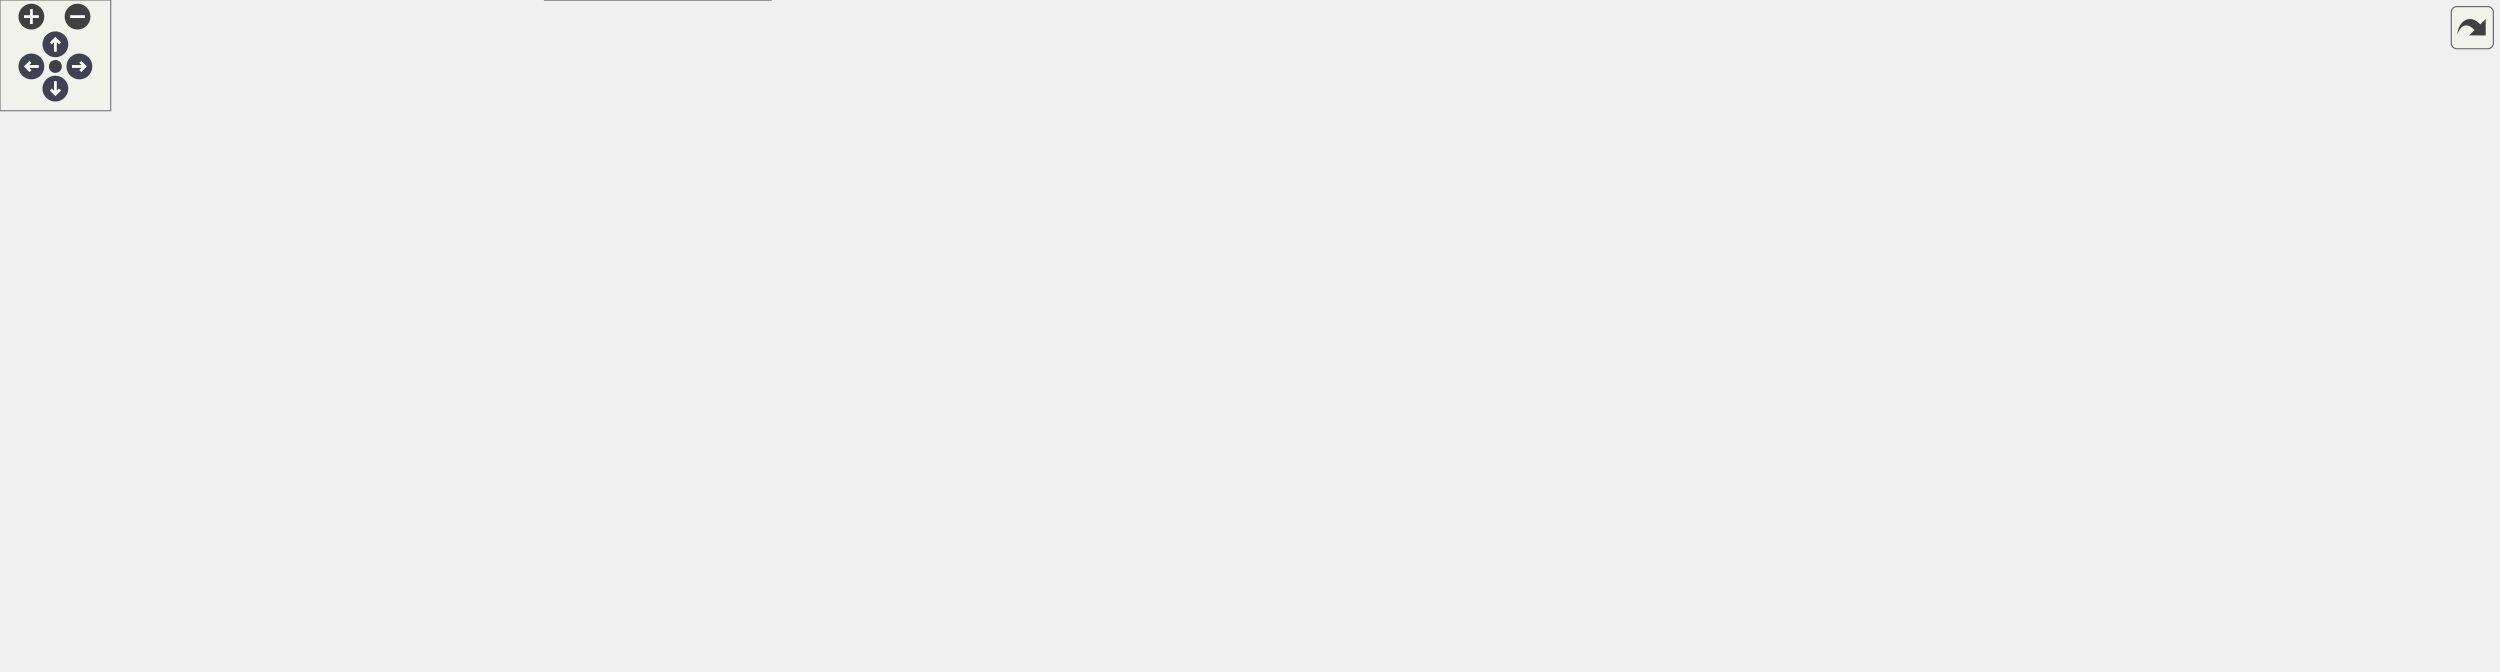
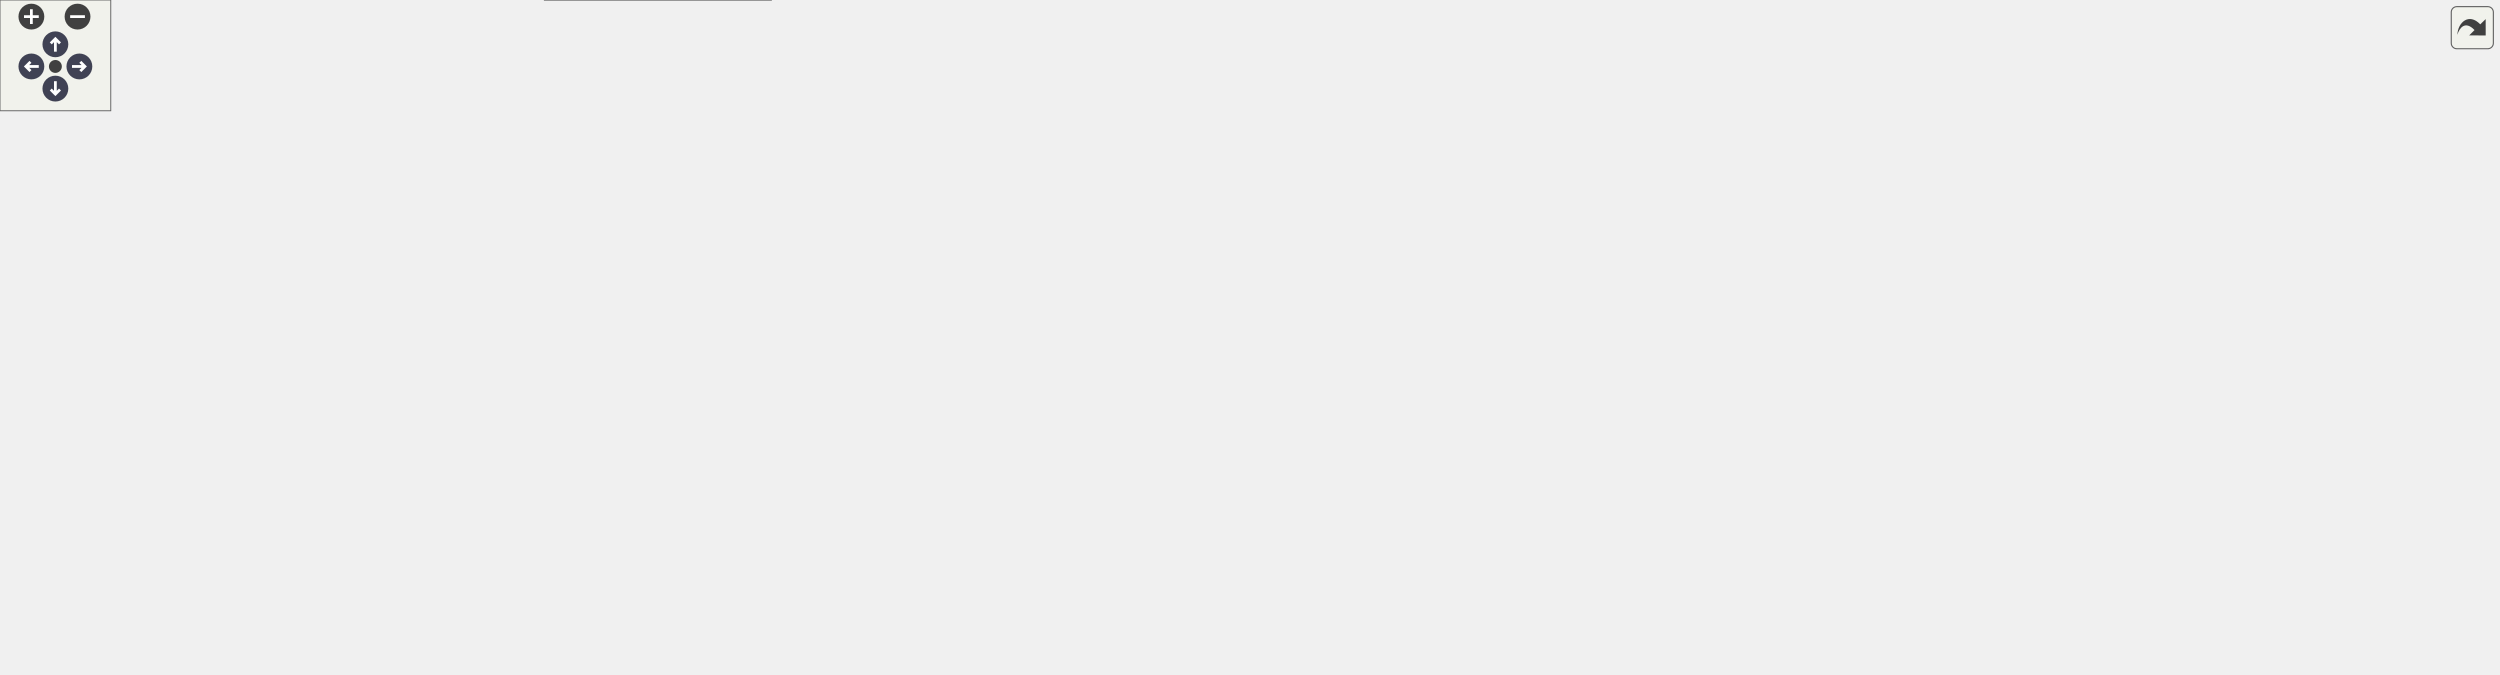
<svg xmlns="http://www.w3.org/2000/svg" xmlns:xlink="http://www.w3.org/1999/xlink" id="main" version="1.1" xml:space="preserve">
  <style type="text/css">
.node, .edge {opacity: 0.7;}
.node.selected, .edge.selected {opacity: 1;}
.edge:hover path { stroke: red; }
.edge:hover polygon { stroke: red; fill: red; }
</style>
  <defs>
    <circle id="rim" cx="0" cy="0" r="7" />
    <circle id="rim2" cx="0" cy="0" r="3.5" />
    <g id="zoomPlus">
      <use xlink:href="#rim" fill="#404040">
        <set attributeName="fill" to="#808080" begin="zoomplus.mouseover" end="zoomplus.mouseout" />
      </use>
      <path d="M-4,0h8M0,-4v8" fill="none" stroke="white" stroke-width="1.5" pointer-events="none" />
    </g>
    <g id="zoomMin">
      <use xlink:href="#rim" fill="#404040">
        <set attributeName="fill" to="#808080" begin="zoomminus.mouseover" end="zoomminus.mouseout" />
      </use>
      <path d="M-4,0h8" fill="none" stroke="white" stroke-width="1.5" pointer-events="none" />
    </g>
    <g id="arrowUp" transform="translate(30 24)">
      <use xlink:href="#rim" />
      <path pointer-events="none" fill="none" stroke="white" stroke-width="1.5" d="M0,-3.0v7 M-2.5,-0.5L0,-3.0L2.5,-0.5" />
    </g>
    <g id="arrowRight" transform="rotate(90) translate(36 -43)">
      <use xlink:href="#rim" />
      <path pointer-events="none" fill="none" stroke="white" stroke-width="1.5" d="M0,-3.0v7 M-2.5,-0.5L0,-3.0L2.5,-0.5" />
    </g>
    <g id="arrowDown" transform="rotate(180) translate(-30 -48)">
      <use xlink:href="#rim" />
      <path pointer-events="none" fill="none" stroke="white" stroke-width="1.5" d="M0,-3.0v7 M-2.5,-0.5L0,-3.0L2.5,-0.5" />
    </g>
    <g id="arrowLeft" transform="rotate(270) translate(-36 17)">
      <use xlink:href="#rim" />
      <path pointer-events="none" fill="none" stroke="white" stroke-width="1.5" d="M0,-3.0v7 M-2.5,-0.5L0,-3.0L2.5,-0.5" />
    </g>
    <g id="resetDef">
      <use xlink:href="#rim2" fill="#404040">
        <set attributeName="fill" to="#808080" begin="reset.mouseover" end="reset.mouseout" />
      </use>
    </g>
  </defs>
  <svg id="graph" class="graph">
    <g id="viewport">
      <g id="Node000001" class="node">
        <g id="a_Node000001">
          <a xlink:title="Transfer data_len bytes from out_data to SPI device and place MISO data in in_data This function just...">
-             <polygon fill="#999999" stroke="#666666" points="1353.25,-155.25 1250.25,-155.25 1250.25,-136 1353.25,-136 1353.25,-155.25" />
-             <text text-anchor="middle" x="1301.75" y="-141.75" font-family="Helvetica,sans-Serif" font-size="10.00">PHAL_SPI_transfer</text>
+             <polygon fill="#999999" stroke="#666666" points="1353.25,-154.25 1250.25,-154.25 1250.25,-135 1353.25,-135 1353.25,-154.25" />
+             <text text-anchor="middle" x="1301.75" y="-140.75" font-family="Helvetica,sans-Serif" font-size="10.00">PHAL_SPI_transfer</text>
          </a>
        </g>
      </g>
      <g id="Node000002" class="node">
        <g id="a_Node000002">
          <a xlink:href="phal__F4_2spi_2spi_8c.html#ac35bd14ad3b560e0ad69320caef4d4ac" target="_top" xlink:title="Blocking function to read a single byte from a SPI device. Useful for Initilization functions that ju...">
-             <polygon fill="white" stroke="#666666" points="1198.12,-192.25 1089.88,-192.25 1089.88,-173 1198.12,-173 1198.12,-192.25" />
-             <text text-anchor="middle" x="1144" y="-178.75" font-family="Helvetica,sans-Serif" font-size="10.00">PHAL_SPI_readByte</text>
+             <polygon fill="white" stroke="#666666" points="1198.12,-191.25 1089.88,-191.25 1089.88,-172 1198.12,-172 1198.12,-191.25" />
+             <text text-anchor="middle" x="1144" y="-177.75" font-family="Helvetica,sans-Serif" font-size="10.00">PHAL_SPI_readByte</text>
          </a>
        </g>
      </g>
      <g id="edge1_Node000001_Node000002" class="edge">
        <g id="a_edge1_Node000001_Node000002">
          <a xlink:title=" ">
-             <path fill="none" stroke="#63b8ff" d="M1247.03,-158.39C1227.57,-163.01 1205.87,-168.16 1187.51,-172.53" />
-             <polygon fill="#63b8ff" stroke="#63b8ff" points="1247.8,-161.8 1256.72,-156.09 1246.18,-154.99 1247.8,-161.8" />
+             <path fill="none" stroke="#63b8ff" d="M1247.03,-157.39C1227.57,-162.01 1205.87,-167.16 1187.51,-171.53" />
+             <polygon fill="#63b8ff" stroke="#63b8ff" points="1247.8,-160.8 1256.72,-155.09 1246.18,-153.99 1247.8,-160.8" />
          </a>
        </g>
      </g>
      <g id="Node000003" class="node">
        <g id="a_Node000003">
          <a xlink:href="phal__G4_2spi_2spi_8c.html#a099e78dc7abe0245acc89e47528b1867" target="_top" xlink:title="Perform a blocking DMA-backed SPI transfer. (Wrapper around PHAL_SPI_transfer.)">
-             <polygon fill="white" stroke="#666666" points="1214.25,-155.25 1073.75,-155.25 1073.75,-136 1214.25,-136 1214.25,-155.25" />
-             <text text-anchor="middle" x="1144" y="-141.75" font-family="Helvetica,sans-Serif" font-size="10.00">PHAL_SPI_transferBlocking</text>
+             <polygon fill="white" stroke="#666666" points="1214.25,-154.25 1073.75,-154.25 1073.75,-135 1214.25,-135 1214.25,-154.25" />
+             <text text-anchor="middle" x="1144" y="-140.75" font-family="Helvetica,sans-Serif" font-size="10.00">PHAL_SPI_transferBlocking</text>
          </a>
        </g>
      </g>
      <g id="edge2_Node000001_Node000003" class="edge">
        <g id="a_edge2_Node000001_Node000003">
          <a xlink:title=" ">
-             <path fill="none" stroke="#63b8ff" d="M1238.42,-145.62C1230.56,-145.62 1222.47,-145.62 1214.5,-145.62" />
-             <polygon fill="#63b8ff" stroke="#63b8ff" points="1238.24,-149.13 1248.24,-145.63 1238.24,-142.13 1238.24,-149.13" />
+             <path fill="none" stroke="#63b8ff" d="M1238.42,-144.62C1230.56,-144.62 1222.47,-144.62 1214.5,-144.62" />
+             <polygon fill="#63b8ff" stroke="#63b8ff" points="1238.24,-148.13 1248.24,-144.63 1238.24,-141.13 1238.24,-148.13" />
          </a>
        </g>
      </g>
      <g id="Node000021" class="node">
        <g id="a_Node000021">
          <a xlink:href="phal__F4_2spi_2spi_8c.html#a214be7044d1c8a6193ccf7f3e883fab2" target="_top" xlink:title="Blocking function to write a single byte to a SPI device. Useful for Initilization functions that jus...">
-             <polygon fill="white" stroke="#666666" points="1199.25,-118.25 1088.75,-118.25 1088.75,-99 1199.25,-99 1199.25,-118.25" />
-             <text text-anchor="middle" x="1144" y="-104.75" font-family="Helvetica,sans-Serif" font-size="10.00">PHAL_SPI_writeByte</text>
-           </a>
-         </g>
-       </g>
-       <g id="edge27_Node000001_Node000021" class="edge">
-         <g id="a_edge27_Node000001_Node000021">
-           <a xlink:title=" ">
-             <path fill="none" stroke="#63b8ff" d="M1247.03,-132.86C1227.57,-128.24 1205.87,-123.09 1187.51,-118.72" />
-             <polygon fill="#63b8ff" stroke="#63b8ff" points="1246.18,-136.26 1256.72,-135.16 1247.8,-129.45 1246.18,-136.26" />
+             <polygon fill="white" stroke="#666666" points="1199.25,-117.25 1088.75,-117.25 1088.75,-98 1199.25,-98 1199.25,-117.25" />
+             <text text-anchor="middle" x="1144" y="-103.75" font-family="Helvetica,sans-Serif" font-size="10.00">PHAL_SPI_writeByte</text>
+           </a>
+         </g>
+       </g>
+       <g id="edge28_Node000001_Node000021" class="edge">
+         <g id="a_edge28_Node000001_Node000021">
+           <a xlink:title=" ">
+             <path fill="none" stroke="#63b8ff" d="M1247.03,-131.86C1227.57,-127.24 1205.87,-122.09 1187.51,-117.72" />
+             <polygon fill="#63b8ff" stroke="#63b8ff" points="1246.18,-135.26 1256.72,-134.16 1247.8,-128.45 1246.18,-135.26" />
          </a>
        </g>
      </g>
      <g id="Node000004" class="node">
        <g id="a_Node000004">
          <a xlink:href="adbms6380_8c.html#a1492bca11de6c99b8e7bf86d8f2533f7" target="_top" xlink:title=" ">
-             <polygon fill="white" stroke="#666666" points="1037.75,-195.25 958,-195.25 958,-176 1037.75,-176 1037.75,-195.25" />
-             <text text-anchor="middle" x="997.88" y="-181.75" font-family="Helvetica,sans-Serif" font-size="10.00">read_response</text>
+             <polygon fill="white" stroke="#666666" points="1037.75,-193.25 958,-193.25 958,-174 1037.75,-174 1037.75,-193.25" />
+             <text text-anchor="middle" x="997.88" y="-179.75" font-family="Helvetica,sans-Serif" font-size="10.00">read_response</text>
          </a>
        </g>
      </g>
      <g id="edge3_Node000003_Node000004" class="edge">
        <g id="a_edge3_Node000003_Node000004">
          <a xlink:title=" ">
-             <path fill="none" stroke="#63b8ff" d="M1092.27,-158.61C1086.03,-160.27 1079.74,-161.97 1073.75,-163.62 1060.17,-167.38 1045.27,-171.72 1032.36,-175.54" />
-             <polygon fill="#63b8ff" stroke="#63b8ff" points="1093.15,-162 1101.93,-156.08 1091.37,-155.23 1093.15,-162" />
+             <path fill="none" stroke="#63b8ff" d="M1093,-157.5C1086.52,-159.2 1079.97,-160.94 1073.75,-162.62 1060.85,-166.11 1046.73,-170.04 1034.26,-173.55" />
+             <polygon fill="#63b8ff" stroke="#63b8ff" points="1093.53,-160.98 1102.31,-155.06 1091.75,-154.21 1093.53,-160.98" />
          </a>
        </g>
      </g>
      <g id="Node000016" class="node">
        <g id="a_Node000016">
          <a xlink:href="adbms6380_8c.html#af3ac94078b13ac245b54b2248db0ce11" target="_top" xlink:title=" ">
-             <polygon fill="white" stroke="#666666" points="895.75,-92.25 834,-92.25 834,-73 895.75,-73 895.75,-92.25" />
-             <text text-anchor="middle" x="864.88" y="-78.75" font-family="Helvetica,sans-Serif" font-size="10.00">transfer_tx</text>
+             <polygon fill="white" stroke="#666666" points="895.75,-94.25 834,-94.25 834,-75 895.75,-75 895.75,-94.25" />
+             <text text-anchor="middle" x="864.88" y="-80.75" font-family="Helvetica,sans-Serif" font-size="10.00">transfer_tx</text>
          </a>
        </g>
      </g>
      <g id="edge18_Node000003_Node000016" class="edge">
        <g id="a_edge18_Node000003_Node000016">
          <a xlink:title=" ">
-             <path fill="none" stroke="#63b8ff" d="M1087.39,-132.98C1029.82,-119.9 942.02,-99.94 896.17,-89.51" />
-             <polygon fill="#63b8ff" stroke="#63b8ff" points="1086.47,-136.36 1097,-135.17 1088.02,-129.54 1086.47,-136.36" />
+             <path fill="none" stroke="#63b8ff" d="M1085.18,-132.11C1027.55,-119.63 941.29,-100.95 896.05,-91.16" />
+             <polygon fill="#63b8ff" stroke="#63b8ff" points="1084.31,-135.5 1094.82,-134.19 1085.79,-128.66 1084.31,-135.5" />
          </a>
        </g>
      </g>
      <g id="Node000005" class="node">
        <g id="a_Node000005">
          <a xlink:href="adbms6380_8c.html#a4e8e83783b9da5c69b8a6bef35f010f5" target="_top" xlink:title=" ">
-             <polygon fill="white" stroke="#666666" points="922,-216.25 807.75,-216.25 807.75,-197 922,-197 922,-216.25" />
-             <text text-anchor="middle" x="864.88" y="-202.75" font-family="Helvetica,sans-Serif" font-size="10.00">read_data_with_retries</text>
+             <polygon fill="white" stroke="#666666" points="922,-213.25 807.75,-213.25 807.75,-194 922,-194 922,-213.25" />
+             <text text-anchor="middle" x="864.88" y="-199.75" font-family="Helvetica,sans-Serif" font-size="10.00">read_data_with_retries</text>
          </a>
        </g>
      </g>
      <g id="edge4_Node000004_Node000005" class="edge">
        <g id="a_edge4_Node000004_Node000005">
          <a xlink:title=" ">
-             <path fill="none" stroke="#63b8ff" d="M946.26,-193.74C938.35,-195.01 930.13,-196.32 922.1,-197.61" />
-             <polygon fill="#63b8ff" stroke="#63b8ff" points="946.76,-197.2 956.08,-192.17 945.65,-190.29 946.76,-197.2" />
+             <path fill="none" stroke="#63b8ff" d="M946.26,-191.35C938.35,-192.56 930.13,-193.82 922.1,-195.04" />
+             <polygon fill="#63b8ff" stroke="#63b8ff" points="946.72,-194.82 956.07,-189.85 945.66,-187.9 946.72,-194.82" />
          </a>
        </g>
      </g>
      <g id="Node000006" class="node">
        <g id="a_Node000006">
          <a xlink:href="adbms6380_8c.html#a4011d4493881a897342178e4e04f150a" target="_top" xlink:title="Read all cell voltages from each chip.">
-             <polygon fill="white" stroke="#666666" points="768.75,-302.88 652.25,-302.88 652.25,-272.38 768.75,-272.38 768.75,-302.88" />
-             <text text-anchor="start" x="660.25" y="-289.38" font-family="Helvetica,sans-Serif" font-size="10.00">ADBMS6380_read_cell</text>
-             <text text-anchor="middle" x="710.5" y="-278.12" font-family="Helvetica,sans-Serif" font-size="10.00">_voltages</text>
+             <polygon fill="white" stroke="#666666" points="768.75,-304.88 652.25,-304.88 652.25,-274.38 768.75,-274.38 768.75,-304.88" />
+             <text text-anchor="start" x="660.25" y="-291.38" font-family="Helvetica,sans-Serif" font-size="10.00">ADBMS6380_read_cell</text>
+             <text text-anchor="middle" x="710.5" y="-280.12" font-family="Helvetica,sans-Serif" font-size="10.00">_voltages</text>
          </a>
        </g>
      </g>
      <g id="edge5_Node000005_Node000006" class="edge">
        <g id="a_edge5_Node000005_Node000006">
          <a xlink:title=" ">
-             <path fill="none" stroke="#63b8ff" d="M836.82,-222.51C818.6,-233.06 793.93,-247.04 771.75,-258.62 763.21,-263.08 753.87,-267.7 745.16,-271.9" />
-             <polygon fill="#63b8ff" stroke="#63b8ff" points="838.55,-225.56 845.43,-217.5 835.03,-219.5 838.55,-225.56" />
+             <path fill="none" stroke="#63b8ff" d="M839.25,-219.85C820.93,-231.67 795.16,-247.8 771.75,-260.62 763.4,-265.2 754.22,-269.82 745.6,-273.99" />
+             <polygon fill="#63b8ff" stroke="#63b8ff" points="841.1,-222.82 847.58,-214.43 837.28,-216.95 841.1,-222.82" />
          </a>
        </g>
      </g>
      <g id="Node000011" class="node">
        <g id="a_Node000011">
          <a xlink:href="adbms6380_8c.html#a74b0ad1cee164427d5c561a707f72675" target="_top" xlink:title="Read all GPIO/aux voltages from each chip.">
-             <polygon fill="white" stroke="#666666" points="770.25,-178.88 650.75,-178.88 650.75,-148.38 770.25,-148.38 770.25,-178.88" />
-             <text text-anchor="start" x="658.75" y="-165.38" font-family="Helvetica,sans-Serif" font-size="10.00">ADBMS6380_read_gpio</text>
-             <text text-anchor="middle" x="710.5" y="-154.12" font-family="Helvetica,sans-Serif" font-size="10.00">_voltages</text>
+             <polygon fill="white" stroke="#666666" points="770.25,-218.88 650.75,-218.88 650.75,-188.38 770.25,-188.38 770.25,-218.88" />
+             <text text-anchor="start" x="658.75" y="-205.38" font-family="Helvetica,sans-Serif" font-size="10.00">ADBMS6380_read_gpio</text>
+             <text text-anchor="middle" x="710.5" y="-194.12" font-family="Helvetica,sans-Serif" font-size="10.00">_voltages</text>
          </a>
        </g>
      </g>
      <g id="edge10_Node000005_Node000011" class="edge">
        <g id="a_edge10_Node000005_Node000011">
          <a xlink:title=" ">
-             <path fill="none" stroke="#63b8ff" d="M817.09,-193.42C801.35,-188.98 783.64,-183.98 767.28,-179.37" />
-             <polygon fill="#63b8ff" stroke="#63b8ff" points="816.12,-196.78 826.69,-196.13 818.02,-190.05 816.12,-196.78" />
+             <path fill="none" stroke="#63b8ff" d="M796.11,-203.62C787.62,-203.62 778.99,-203.62 770.64,-203.62" />
+             <polygon fill="#63b8ff" stroke="#63b8ff" points="796.06,-207.13 806.06,-203.63 796.06,-200.13 796.06,-207.13" />
          </a>
        </g>
      </g>
      <g id="Node000014" class="node">
        <g id="a_Node000014">
          <a xlink:href="adbms6380_8c.html#a0963dcf6690f0adb7561f61b472427e8" target="_top" xlink:title="Read back REGA from all chips and compare with cached configuration.">
            <polygon fill="white" stroke="#666666" points="596.38,-254.25 471.62,-254.25 471.62,-235 596.38,-235 596.38,-254.25" />
            <text text-anchor="middle" x="534" y="-240.75" font-family="Helvetica,sans-Serif" font-size="10.00">ADBMS6380_verify_rega</text>
          </a>
        </g>
      </g>
      <g id="edge14_Node000005_Node000014" class="edge">
        <g id="a_edge14_Node000005_Node000014">
          <a xlink:title=" ">
-             <path fill="none" stroke="#63b8ff" d="M796.26,-217.29C788.01,-218.48 779.69,-219.62 771.75,-220.62 712.32,-228.15 644.26,-234.85 596.41,-239.24" />
-             <polygon fill="#63b8ff" stroke="#63b8ff" points="796.54,-220.79 805.92,-215.88 795.52,-213.86 796.54,-220.79" />
+             <path fill="none" stroke="#63b8ff" d="M820.63,-216.64C805.32,-220.78 787.89,-224.97 771.75,-227.62 712.79,-237.34 644.67,-241.5 596.68,-243.29" />
+             <polygon fill="#63b8ff" stroke="#63b8ff" points="821.2,-220.11 829.9,-214.06 819.33,-213.37 821.2,-220.11" />
          </a>
        </g>
      </g>
      <g id="Node000015" class="node">
        <g id="a_Node000015">
          <a xlink:href="adbms6380_8c.html#ab8ca2a5aa91fd37ad09a7f7285bfd5f8" target="_top" xlink:title="Read back REGB from all chips and compare with cached configuration.">
-             <polygon fill="white" stroke="#666666" points="418.75,-202.25 294,-202.25 294,-183 418.75,-183 418.75,-202.25" />
-             <text text-anchor="middle" x="356.38" y="-188.75" font-family="Helvetica,sans-Serif" font-size="10.00">ADBMS6380_verify_regb</text>
+             <polygon fill="white" stroke="#666666" points="418.75,-170.25 294,-170.25 294,-151 418.75,-151 418.75,-170.25" />
+             <text text-anchor="middle" x="356.38" y="-156.75" font-family="Helvetica,sans-Serif" font-size="10.00">ADBMS6380_verify_regb</text>
          </a>
        </g>
      </g>
      <g id="edge16_Node000005_Node000015" class="edge">
        <g id="a_edge16_Node000005_Node000015">
          <a xlink:title=" ">
-             <path fill="none" stroke="#63b8ff" d="M796.39,-204.76C697.41,-202.02 514.34,-196.96 418.89,-194.33" />
-             <polygon fill="#63b8ff" stroke="#63b8ff" points="796.13,-208.25 806.22,-205.03 796.32,-201.26 796.13,-208.25" />
+             <path fill="none" stroke="#63b8ff" d="M821.04,-190.48C805.65,-186.29 788.06,-182.09 771.75,-179.62 647.68,-160.83 500.53,-158.82 419.2,-159.45" />
+             <polygon fill="#63b8ff" stroke="#63b8ff" points="819.78,-193.76 830.36,-193.1 821.68,-187.02 819.78,-193.76" />
          </a>
        </g>
      </g>
      <g id="Node000007" class="node">
        <g id="a_Node000007">
          <a xlink:href="adbms_8c.html#a8e32099ef8c96913484c6551d8e94196" target="_top" xlink:title=" ">
-             <polygon fill="white" stroke="#666666" points="564.12,-294.25 503.88,-294.25 503.88,-275 564.12,-275 564.12,-294.25" />
-             <text text-anchor="middle" x="534" y="-280.75" font-family="Helvetica,sans-Serif" font-size="10.00">read_cells</text>
+             <polygon fill="white" stroke="#666666" points="564.12,-291.25 503.88,-291.25 503.88,-272 564.12,-272 564.12,-291.25" />
+             <text text-anchor="middle" x="534" y="-277.75" font-family="Helvetica,sans-Serif" font-size="10.00">read_cells</text>
          </a>
        </g>
      </g>
      <g id="edge6_Node000006_Node000007" class="edge">
        <g id="a_edge6_Node000006_Node000007">
          <a xlink:title=" ">
-             <path fill="none" stroke="#63b8ff" d="M640.65,-286.44C614.04,-285.98 585.04,-285.49 564.16,-285.13" />
-             <polygon fill="#63b8ff" stroke="#63b8ff" points="640.31,-289.94 650.37,-286.61 640.43,-282.94 640.31,-289.94" />
+             <path fill="none" stroke="#63b8ff" d="M640.65,-286.47C614.04,-285.25 585.04,-283.92 564.16,-282.96" />
+             <polygon fill="#63b8ff" stroke="#63b8ff" points="640.22,-289.95 650.37,-286.91 640.54,-282.96 640.22,-289.95" />
          </a>
        </g>
      </g>
      <g id="Node000008" class="node">
        <g id="a_Node000008">
          <a xlink:href="adbms_8c.html#ab54ce393023f40b4bb60ac0e2ede56bf" target="_top" xlink:title="Periodic service routine for connection, measurements, and balancing.">
            <polygon fill="white" stroke="#666666" points="258,-151.25 167.75,-151.25 167.75,-132 258,-132 258,-151.25" />
            <text text-anchor="middle" x="212.88" y="-137.75" font-family="Helvetica,sans-Serif" font-size="10.00">ADBMS_periodic</text>
          </a>
        </g>
      </g>
      <g id="edge7_Node000007_Node000008" class="edge">
        <g id="a_edge7_Node000007_Node000008">
          <a xlink:title=" ">
-             <path fill="none" stroke="#63b8ff" d="M492.2,-285.49C442.09,-284.76 356.12,-277.54 294,-240.62 256.74,-218.48 229.57,-172.21 218.88,-151.74" />
-             <polygon fill="#63b8ff" stroke="#63b8ff" points="492,-288.99 502.02,-285.54 492.04,-281.99 492,-288.99" />
+             <path fill="none" stroke="#63b8ff" d="M492.16,-284.13C442.01,-285.32 355.99,-281.08 294,-244.62 255.33,-221.88 228.55,-172.71 218.4,-151.59" />
+             <polygon fill="#63b8ff" stroke="#63b8ff" points="492.11,-287.63 501.98,-283.8 491.87,-280.64 492.11,-287.63" />
          </a>
        </g>
      </g>
      <g id="Node000009" class="node">
        <g id="a_Node000009">
          <a xlink:href="a__box_2main_8c.html#a78865f7731d4b7186cdc06c8ff03a0e4" target="_top" xlink:title=" ">
            <polygon fill="white" stroke="#666666" points="131.75,-151.25 73,-151.25 73,-132 131.75,-132 131.75,-151.25" />
            <text text-anchor="middle" x="102.38" y="-137.75" font-family="Helvetica,sans-Serif" font-size="10.00">bms_task</text>
          </a>
        </g>
      </g>
      <g id="edge8_Node000008_Node000009" class="edge">
        <g id="a_edge8_Node000008_Node000009">
          <a xlink:title=" ">
            <path fill="none" stroke="#63b8ff" d="M156.12,-141.62C147.79,-141.62 139.51,-141.62 132.07,-141.62" />
            <polygon fill="#63b8ff" stroke="#63b8ff" points="155.92,-145.13 165.92,-141.63 155.92,-138.13 155.92,-145.13" />
          </a>
        </g>
      </g>
      <g id="Node000010" class="node">
        <g id="a_Node000010">
          <a xlink:href="a__box_2main_8c.html#a840291bc02cba5474a4cb46a9b9566fe" target="_top" xlink:title=" ">
            <polygon fill="white" stroke="#666666" points="37,-151.25 0,-151.25 0,-132 37,-132 37,-151.25" />
            <text text-anchor="middle" x="18.5" y="-137.75" font-family="Helvetica,sans-Serif" font-size="10.00">main</text>
          </a>
        </g>
      </g>
      <g id="edge9_Node000009_Node000010" class="edge">
        <g id="a_edge9_Node000009_Node000010">
          <a xlink:title=" ">
            <path fill="none" stroke="#63b8ff" d="M61.37,-141.62C52.9,-141.62 44.39,-141.62 37.27,-141.62" />
            <polygon fill="#63b8ff" stroke="#63b8ff" points="61.23,-145.13 71.23,-141.63 61.23,-138.13 61.23,-145.13" />
          </a>
        </g>
      </g>
      <g id="Node000012" class="node">
        <g id="a_Node000012">
-           <a xlink:href="adbms6380_8c.html#a3032c5c23786e6e09339992bd8ba8d84" target="_top" xlink:title="Start an ADAX conversion, read all GPIO voltages, and convert to cell and onboard temperatures.">
-             <polygon fill="white" stroke="#666666" points="613.25,-151.25 454.75,-151.25 454.75,-132 613.25,-132 613.25,-151.25" />
-             <text text-anchor="middle" x="534" y="-137.75" font-family="Helvetica,sans-Serif" font-size="10.00">ADBMS6380_read_temperatures</text>
+           <a xlink:href="adbms6380_8c.html#a3032c5c23786e6e09339992bd8ba8d84" target="_top" xlink:title="Read all GPIO voltages, start the next ADAX conversion, and convert to cell and onboard temperatures.">
+             <polygon fill="white" stroke="#666666" points="613.25,-208.25 454.75,-208.25 454.75,-189 613.25,-189 613.25,-208.25" />
+             <text text-anchor="middle" x="534" y="-194.75" font-family="Helvetica,sans-Serif" font-size="10.00">ADBMS6380_read_temperatures</text>
          </a>
        </g>
      </g>
      <g id="edge11_Node000011_Node000012" class="edge">
        <g id="a_edge11_Node000011_Node000012">
          <a xlink:title=" ">
-             <path fill="none" stroke="#63b8ff" d="M639.1,-154.75C630.68,-153.69 622.04,-152.6 613.51,-151.52" />
-             <polygon fill="#63b8ff" stroke="#63b8ff" points="638.56,-158.21 648.92,-155.99 639.44,-151.26 638.56,-158.21" />
+             <path fill="none" stroke="#63b8ff" d="M639.1,-201.61C630.68,-201.37 622.04,-201.12 613.51,-200.87" />
+             <polygon fill="#63b8ff" stroke="#63b8ff" points="638.81,-205.1 648.91,-201.89 639.01,-198.1 638.81,-205.1" />
          </a>
        </g>
      </g>
      <g id="Node000013" class="node">
        <g id="a_Node000013">
          <a xlink:href="adbms_8c.html#a7f12e5ede5ee02045acd6f4bf4e145c7" target="_top" xlink:title=" ">
-             <polygon fill="white" stroke="#666666" points="391.38,-151.25 321.38,-151.25 321.38,-132 391.38,-132 391.38,-151.25" />
-             <text text-anchor="middle" x="356.38" y="-137.75" font-family="Helvetica,sans-Serif" font-size="10.00">read_therms</text>
+             <polygon fill="white" stroke="#666666" points="391.38,-207.25 321.38,-207.25 321.38,-188 391.38,-188 391.38,-207.25" />
+             <text text-anchor="middle" x="356.38" y="-193.75" font-family="Helvetica,sans-Serif" font-size="10.00">read_therms</text>
          </a>
        </g>
      </g>
      <g id="edge12_Node000012_Node000013" class="edge">
        <g id="a_edge12_Node000012_Node000013">
          <a xlink:title=" ">
-             <path fill="none" stroke="#63b8ff" d="M443,-141.62C424.61,-141.62 406.35,-141.62 391.44,-141.62" />
-             <polygon fill="#63b8ff" stroke="#63b8ff" points="442.92,-145.13 452.92,-141.63 442.92,-138.13 442.92,-145.13" />
+             <path fill="none" stroke="#63b8ff" d="M443,-198.11C424.61,-198.01 406.35,-197.9 391.44,-197.82" />
+             <polygon fill="#63b8ff" stroke="#63b8ff" points="442.9,-201.61 452.92,-198.17 442.94,-194.61 442.9,-201.61" />
          </a>
        </g>
      </g>
      <g id="edge13_Node000013_Node000008" class="edge">
        <g id="a_edge13_Node000013_Node000008">
          <a xlink:title=" ">
-             <path fill="none" stroke="#63b8ff" d="M310.04,-141.62C293.47,-141.62 274.75,-141.62 258.26,-141.62" />
-             <polygon fill="#63b8ff" stroke="#63b8ff" points="309.61,-145.13 319.61,-141.63 309.61,-138.13 309.61,-145.13" />
+             <path fill="none" stroke="#63b8ff" d="M310.38,-185.32C304.82,-183.54 299.25,-181.62 294,-179.62 272.56,-171.46 248.94,-159.92 232.93,-151.71" />
+             <polygon fill="#63b8ff" stroke="#63b8ff" points="308.94,-188.54 319.52,-188.13 310.99,-181.85 308.94,-188.54" />
          </a>
        </g>
      </g>
      <g id="edge15_Node000014_Node000008" class="edge">
        <g id="a_edge15_Node000014_Node000008">
          <a xlink:title=" ">
-             <path fill="none" stroke="#63b8ff" d="M459.7,-245.28C410.79,-243.18 346.14,-235.39 294,-211.62 262.74,-197.38 234.61,-166.88 221.56,-151.27" />
-             <polygon fill="#63b8ff" stroke="#63b8ff" points="459.52,-248.78 469.63,-245.63 459.76,-241.78 459.52,-248.78" />
+             <path fill="none" stroke="#63b8ff" d="M459.75,-247.72C410.73,-247.04 345.92,-240.72 294,-216.62 261.51,-201.55 233.53,-168.17 220.95,-151.5" />
+             <polygon fill="#63b8ff" stroke="#63b8ff" points="459.69,-251.22 469.71,-247.77 459.73,-244.22 459.69,-251.22" />
          </a>
        </g>
      </g>
      <g id="edge17_Node000015_Node000008" class="edge">
        <g id="a_edge17_Node000015_Node000008">
          <a xlink:title=" ">
-             <path fill="none" stroke="#63b8ff" d="M316.67,-178.68C292.97,-170.13 263.17,-159.39 241.77,-151.68" />
-             <polygon fill="#63b8ff" stroke="#63b8ff" points="315.4,-181.94 326,-182.04 317.77,-175.35 315.4,-181.94" />
+             <path fill="none" stroke="#63b8ff" d="M282.49,-150.84C274.24,-149.73 266.03,-148.63 258.31,-147.59" />
+             <polygon fill="#63b8ff" stroke="#63b8ff" points="281.85,-154.28 292.22,-152.15 282.78,-147.35 281.85,-154.28" />
          </a>
        </g>
      </g>
      <g id="Node000017" class="node">
        <g id="a_Node000017">
          <a xlink:href="adbms6380_8c.html#a797933ebb8aeaf7dc228e5f9f51e47e2" target="_top" xlink:title="Issue the ADAX command to start GPIO/aux voltage conversions across all chips.">
-             <polygon fill="white" stroke="#666666" points="771.75,-130.25 649.25,-130.25 649.25,-111 771.75,-111 771.75,-130.25" />
-             <text text-anchor="middle" x="710.5" y="-116.75" font-family="Helvetica,sans-Serif" font-size="10.00">ADBMS6380_start_adax</text>
+             <polygon fill="white" stroke="#666666" points="771.75,-132.25 649.25,-132.25 649.25,-113 771.75,-113 771.75,-132.25" />
+             <text text-anchor="middle" x="710.5" y="-118.75" font-family="Helvetica,sans-Serif" font-size="10.00">ADBMS6380_start_adax</text>
          </a>
        </g>
      </g>
      <g id="edge19_Node000016_Node000017" class="edge">
        <g id="a_edge19_Node000016_Node000017">
          <a xlink:title=" ">
-             <path fill="none" stroke="#63b8ff" d="M822.78,-92.87C800.79,-98.36 773.82,-105.08 751.93,-110.54" />
-             <polygon fill="#63b8ff" stroke="#63b8ff" points="823.45,-96.31 832.3,-90.5 821.75,-89.52 823.45,-96.31" />
+             <path fill="none" stroke="#63b8ff" d="M822.78,-94.87C800.79,-100.36 773.82,-107.08 751.93,-112.54" />
+             <polygon fill="#63b8ff" stroke="#63b8ff" points="823.45,-98.31 832.3,-92.5 821.75,-91.52 823.45,-98.31" />
          </a>
        </g>
      </g>
      <g id="Node000018" class="node">
        <g id="a_Node000018">
          <a xlink:href="adbms6380_8c.html#aa09b3f9f5c953309bb1b5fa61f310d54" target="_top" xlink:title="Issue the ADCV command to start cell voltage conversions across all chips.">
-             <polygon fill="white" stroke="#666666" points="595.62,-54.25 472.38,-54.25 472.38,-35 595.62,-35 595.62,-54.25" />
-             <text text-anchor="middle" x="534" y="-40.75" font-family="Helvetica,sans-Serif" font-size="10.00">ADBMS6380_start_adcv</text>
-           </a>
-         </g>
-       </g>
-       <g id="edge21_Node000016_Node000018" class="edge">
-         <g id="a_edge21_Node000016_Node000018">
-           <a xlink:title=" ">
-             <path fill="none" stroke="#63b8ff" d="M822.57,-75.9C806.71,-73.43 788.41,-70.73 771.75,-68.62 712.12,-61.08 643.79,-54.36 595.92,-49.96" />
-             <polygon fill="#63b8ff" stroke="#63b8ff" points="821.72,-79.31 832.14,-77.41 822.81,-72.39 821.72,-79.31" />
+             <polygon fill="white" stroke="#666666" points="595.62,-94.25 472.38,-94.25 472.38,-75 595.62,-75 595.62,-94.25" />
+             <text text-anchor="middle" x="534" y="-80.75" font-family="Helvetica,sans-Serif" font-size="10.00">ADBMS6380_start_adcv</text>
+           </a>
+         </g>
+       </g>
+       <g id="edge22_Node000016_Node000018" class="edge">
+         <g id="a_edge22_Node000016_Node000018">
+           <a xlink:title=" ">
+             <path fill="none" stroke="#63b8ff" d="M822.05,-84.62C764.86,-84.62 661.88,-84.62 596.06,-84.62" />
+             <polygon fill="#63b8ff" stroke="#63b8ff" points="822.01,-88.13 832.01,-84.63 822.01,-81.13 822.01,-88.13" />
          </a>
        </g>
      </g>
      <g id="Node000019" class="node">
        <g id="a_Node000019">
          <a xlink:href="adbms6380_8c.html#a4790855abf91e0638244eae6f1d3b168" target="_top" xlink:title="Encode and write REGA configuration to all chips in the daisy chain.">
-             <polygon fill="white" stroke="#666666" points="417.62,-19.25 295.12,-19.25 295.12,0 417.62,0 417.62,-19.25" />
-             <text text-anchor="middle" x="356.38" y="-5.75" font-family="Helvetica,sans-Serif" font-size="10.00">ADBMS6380_write_rega</text>
-           </a>
-         </g>
-       </g>
-       <g id="edge23_Node000016_Node000019" class="edge">
-         <g id="a_edge23_Node000016_Node000019">
-           <a xlink:title=" ">
-             <path fill="none" stroke="#63b8ff" d="M827.17,-68.75C810.45,-62.83 790.29,-56.23 771.75,-51.62 648.59,-21.02 499.55,-12.64 417.99,-10.39" />
-             <polygon fill="#63b8ff" stroke="#63b8ff" points="825.59,-71.9 836.18,-72 827.96,-65.32 825.59,-71.9" />
+             <polygon fill="white" stroke="#666666" points="417.62,-56.25 295.12,-56.25 295.12,-37 417.62,-37 417.62,-56.25" />
+             <text text-anchor="middle" x="356.38" y="-42.75" font-family="Helvetica,sans-Serif" font-size="10.00">ADBMS6380_write_rega</text>
+           </a>
+         </g>
+       </g>
+       <g id="edge24_Node000016_Node000019" class="edge">
+         <g id="a_edge24_Node000016_Node000019">
+           <a xlink:title=" ">
+             <path fill="none" stroke="#63b8ff" d="M822.56,-81.47C772.88,-77.69 686.97,-71.16 613.25,-65.62 546.51,-60.62 469.97,-54.94 418.12,-51.11" />
+             <polygon fill="#63b8ff" stroke="#63b8ff" points="822.04,-84.94 832.28,-82.21 822.57,-77.96 822.04,-84.94" />
          </a>
        </g>
      </g>
      <g id="Node000020" class="node">
        <g id="a_Node000020">
          <a xlink:href="adbms6380_8c.html#a0cdbd620cf34a8065b37c2eeab6a8ab6" target="_top" xlink:title="Encode and write REGB configuration (OV/UV thresholds + discharge bits) to all chips.">
-             <polygon fill="white" stroke="#666666" points="417.62,-111.25 295.12,-111.25 295.12,-92 417.62,-92 417.62,-111.25" />
-             <text text-anchor="middle" x="356.38" y="-97.75" font-family="Helvetica,sans-Serif" font-size="10.00">ADBMS6380_write_regb</text>
-           </a>
-         </g>
-       </g>
-       <g id="edge25_Node000016_Node000020" class="edge">
-         <g id="a_edge25_Node000016_Node000020">
-           <a xlink:title=" ">
-             <path fill="none" stroke="#63b8ff" d="M822.43,-84.18C733.08,-87.53 521.97,-95.45 417.74,-99.36" />
-             <polygon fill="#63b8ff" stroke="#63b8ff" points="822.33,-87.69 832.2,-83.81 822.07,-80.69 822.33,-87.69" />
+             <polygon fill="white" stroke="#666666" points="417.62,-19.25 295.12,-19.25 295.12,0 417.62,0 417.62,-19.25" />
+             <text text-anchor="middle" x="356.38" y="-5.75" font-family="Helvetica,sans-Serif" font-size="10.00">ADBMS6380_write_regb</text>
+           </a>
+         </g>
+       </g>
+       <g id="edge26_Node000016_Node000020" class="edge">
+         <g id="a_edge26_Node000016_Node000020">
+           <a xlink:title=" ">
+             <path fill="none" stroke="#63b8ff" d="M822.65,-74.92C806.8,-71.39 788.49,-67.55 771.75,-64.62 646.64,-42.78 498.94,-25.1 418,-16.1" />
+             <polygon fill="#63b8ff" stroke="#63b8ff" points="821.71,-78.3 832.23,-77.09 823.25,-71.47 821.71,-78.3" />
+           </a>
+         </g>
+       </g>
+       <g id="edge21_Node000017_Node000008" class="edge">
+         <g id="a_edge21_Node000017_Node000008">
+           <a xlink:title=" ">
+             <path fill="none" stroke="#63b8ff" d="M637.91,-125.37C533.99,-129.35 344.43,-136.62 258.43,-139.92" />
+             <polygon fill="#63b8ff" stroke="#63b8ff" points="637.85,-128.87 647.71,-124.99 637.58,-121.88 637.85,-128.87" />
          </a>
        </g>
      </g>
      <g id="edge20_Node000017_Node000012" class="edge">
        <g id="a_edge20_Node000017_Node000012">
          <a xlink:title=" ">
-             <path fill="none" stroke="#63b8ff" d="M637.53,-129.29C629.63,-130.24 621.55,-131.21 613.57,-132.17" />
-             <polygon fill="#63b8ff" stroke="#63b8ff" points="637.95,-132.76 647.46,-128.09 637.11,-125.81 637.95,-132.76" />
-           </a>
-         </g>
-       </g>
-       <g id="edge22_Node000018_Node000008" class="edge">
-         <g id="a_edge22_Node000018_Node000008">
-           <a xlink:title=" ">
-             <path fill="none" stroke="#63b8ff" d="M460.52,-47.22C411.83,-51.09 347.11,-60.41 294,-82.62 265.63,-94.49 237.98,-118.38 223.76,-131.84" />
-             <polygon fill="#63b8ff" stroke="#63b8ff" points="460.68,-50.72 470.4,-46.51 460.17,-43.74 460.68,-50.72" />
-           </a>
-         </g>
-       </g>
-       <g id="edge24_Node000019_Node000008" class="edge">
-         <g id="a_edge24_Node000019_Node000008">
-           <a xlink:title=" ">
-             <path fill="none" stroke="#63b8ff" d="M323.43,-24.97C313.5,-30.48 302.85,-37.18 294,-44.62 261.91,-71.62 232.88,-112.69 220.38,-131.53" />
-             <polygon fill="#63b8ff" stroke="#63b8ff" points="324.87,-28.17 332.07,-20.4 321.6,-21.98 324.87,-28.17" />
-           </a>
-         </g>
-       </g>
-       <g id="edge26_Node000020_Node000008" class="edge">
-         <g id="a_edge26_Node000020_Node000008">
-           <a xlink:title=" ">
-             <path fill="none" stroke="#63b8ff" d="M308.7,-114.82C289.45,-120.26 267.5,-126.47 249.57,-131.53" />
-             <polygon fill="#63b8ff" stroke="#63b8ff" points="309.54,-118.22 318.21,-112.13 307.64,-111.48 309.54,-118.22" />
+             <path fill="none" stroke="#63b8ff" d="M675.77,-137.31C641.12,-152.41 588.1,-175.5 557.99,-188.61" />
+             <polygon fill="#63b8ff" stroke="#63b8ff" points="677.17,-140.52 684.94,-133.32 674.37,-134.11 677.17,-140.52" />
+           </a>
+         </g>
+       </g>
+       <g id="edge23_Node000018_Node000008" class="edge">
+         <g id="a_edge23_Node000018_Node000008">
+           <a xlink:title=" ">
+             <path fill="none" stroke="#63b8ff" d="M461.05,-86.41C413.11,-88.93 349.05,-94.84 294,-108.62 272.69,-113.96 249.63,-123.94 233.74,-131.54" />
+             <polygon fill="#63b8ff" stroke="#63b8ff" points="460.92,-89.92 470.74,-85.95 460.58,-82.93 460.92,-89.92" />
+           </a>
+         </g>
+       </g>
+       <g id="edge25_Node000019_Node000008" class="edge">
+         <g id="a_edge25_Node000019_Node000008">
+           <a xlink:title=" ">
+             <path fill="none" stroke="#63b8ff" d="M313.17,-60.84C306.56,-63.71 299.96,-66.98 294,-70.62 265.14,-88.27 236.82,-116.71 222.86,-131.68" />
+             <polygon fill="#63b8ff" stroke="#63b8ff" points="314.1,-64.24 322.05,-57.24 311.47,-57.76 314.1,-64.24" />
+           </a>
+         </g>
+       </g>
+       <g id="edge27_Node000020_Node000008" class="edge">
+         <g id="a_edge27_Node000020_Node000008">
+           <a xlink:title=" ">
+             <path fill="none" stroke="#63b8ff" d="M298.3,-24.81C296.82,-25.7 295.38,-26.63 294,-27.62 254.67,-55.8 227.89,-109.53 218.05,-131.69" />
+             <polygon fill="#63b8ff" stroke="#63b8ff" points="299.83,-27.96 307.21,-20.36 296.7,-21.7 299.83,-27.96" />
          </a>
        </g>
      </g>
    </g>
  </svg>
  <g id="navigator" transform="translate(0 0)" fill="#404254">
    <rect fill="#f2f5e9" fill-opacity="0.5" stroke="#606060" stroke-width=".5" x="0" y="0" width="60" height="60" />
    <use id="zoomplus" xlink:href="#zoomPlus" x="17" y="9" />
    <use id="zoomminus" xlink:href="#zoomMin" x="42" y="9" />
    <use id="reset" xlink:href="#resetDef" x="30" y="36" />
    <use id="arrowup" xlink:href="#arrowUp" x="0" y="0" />
    <use id="arrowright" xlink:href="#arrowRight" x="0" y="0" />
    <use id="arrowdown" xlink:href="#arrowDown" x="0" y="0" />
    <use id="arrowleft" xlink:href="#arrowLeft" x="0" y="0" />
  </g>
  <svg viewBox="0 0 15 15" width="100%" height="30px" preserveAspectRatio="xMaxYMin meet">
    <g id="arrow_out" transform="scale(0.3 0.3)">
      <a xlink:href="phal__F4_2spi_2spi_8h_aa44c022e7bafc2f33240d3fa837a4244_icgraph_org.svg" target="_base">
        <rect id="button" ry="5" rx="5" y="6" x="6" height="38" width="38" fill="#f2f5e9" fill-opacity="0.5" stroke="#606060" stroke-width="1.0" />
        <path id="arrow" d="M 11.5,31.437 C 11.94,20.098 22.043,11.323 32.159,21.979 L 37.069,17.246 C 37.069,17.246 37.088,32 37.088,32 L 22.16,31.978 C 22.16,31.978 26.998,27.14 26.998,27.14 C 18.529,18.264 13.292,25.23 11.5,31.437 z" style="fill:#404040;" />
      </a>
    </g>
  </svg>
  <style type="text/css">

[data-mouse-over-selected='false'] { opacity: 0.7; }
[data-mouse-over-selected='true']  { opacity: 1.0; }

</style>
</svg>
